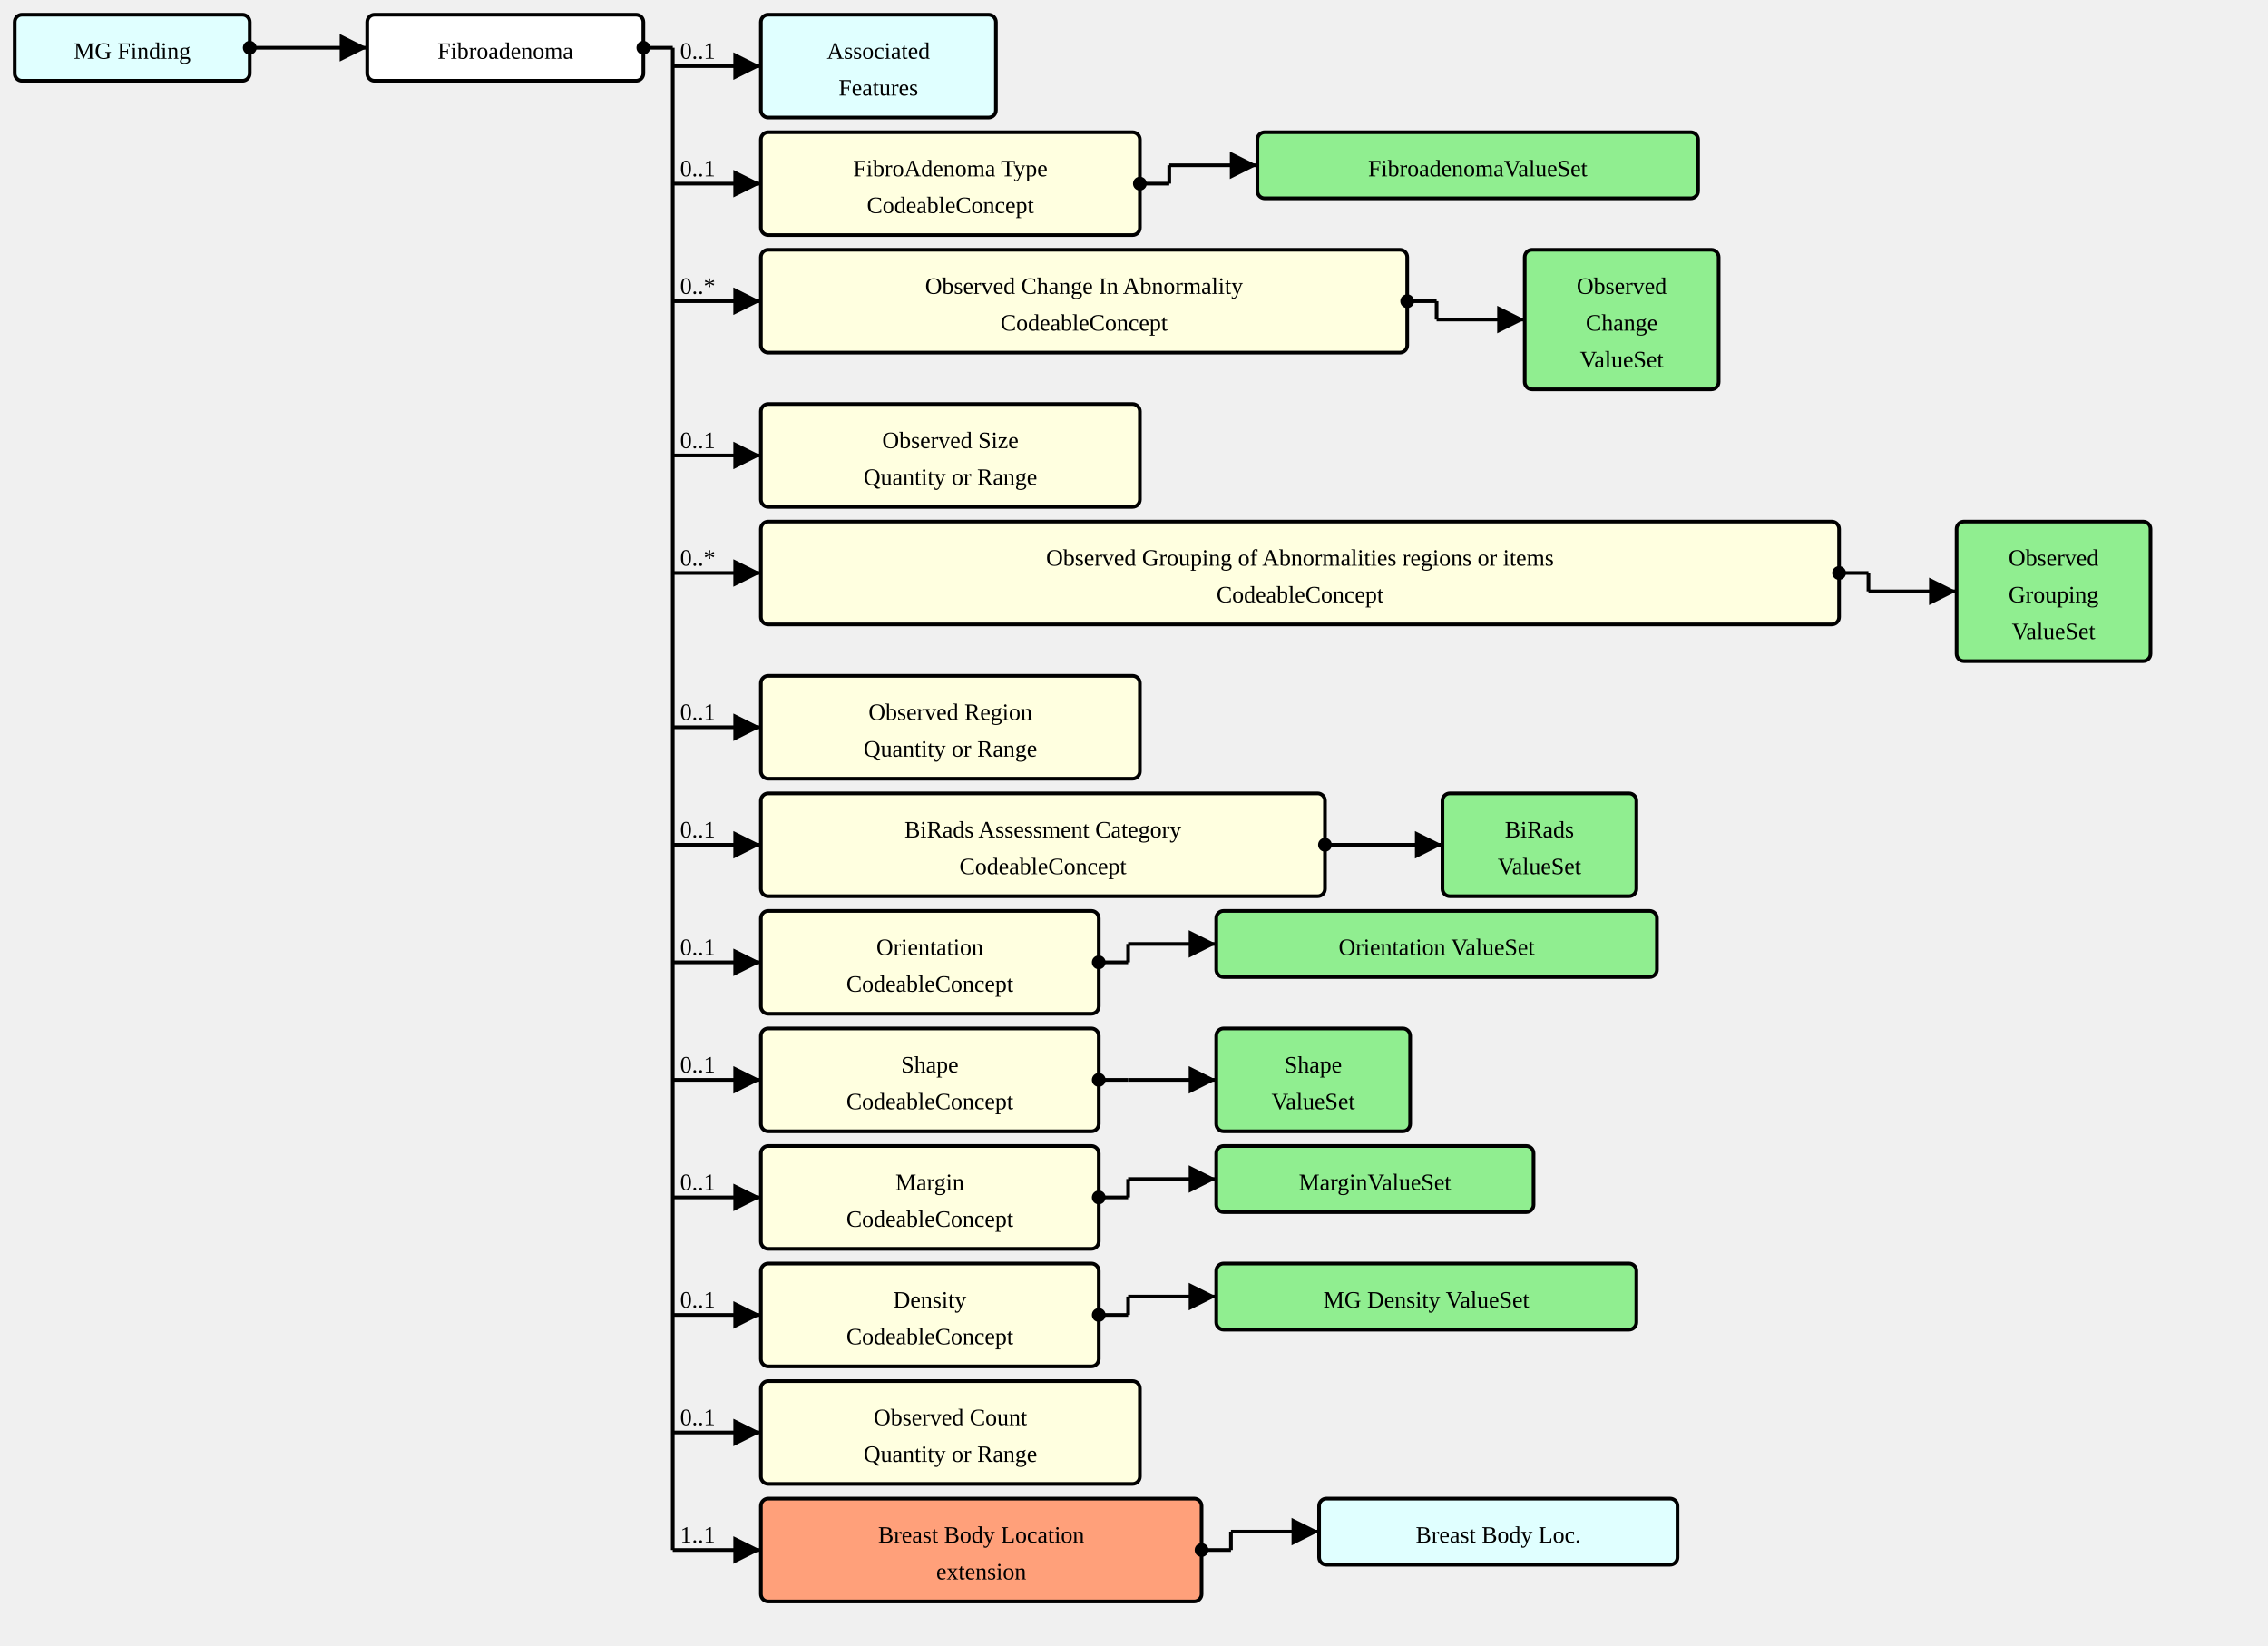
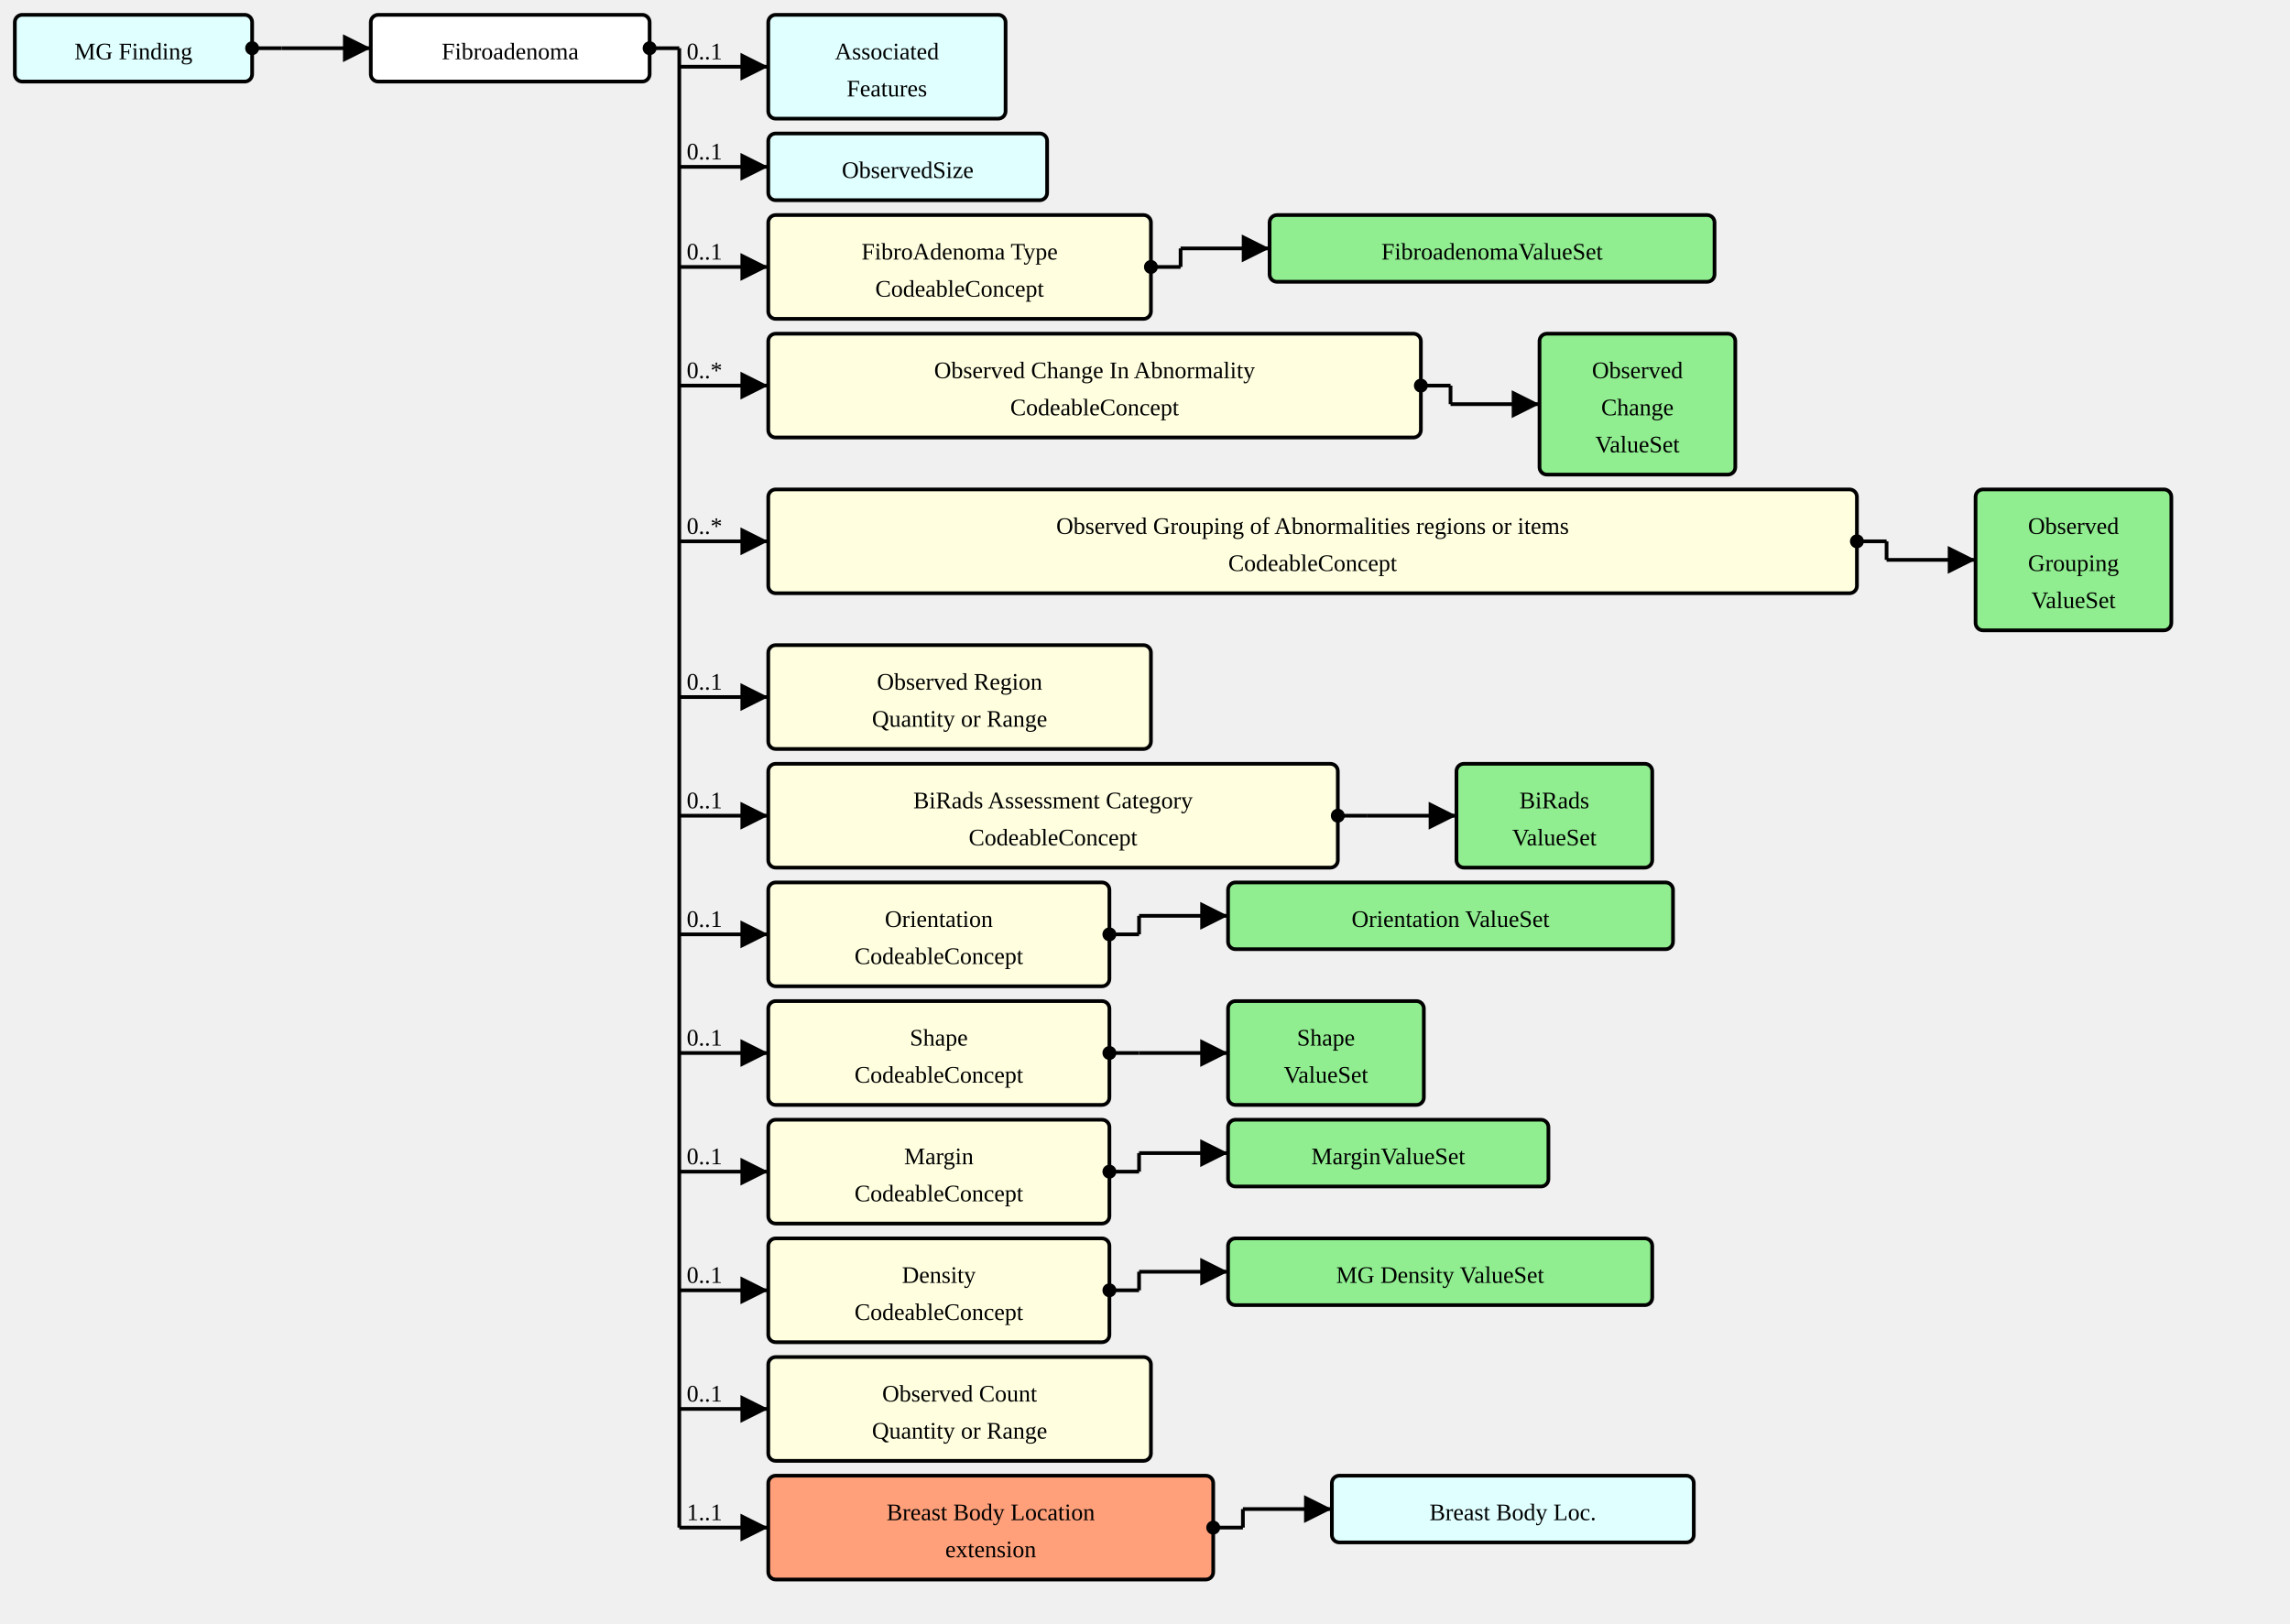
- <svg xmlns="http://www.w3.org/2000/svg" version="1.1" width="1158" height="840">
+ <svg xmlns="http://www.w3.org/2000/svg" version="1.1" width="1158" height="821.25">
  <defs>
    <marker id="arrowStart" markerWidth="3.75" markerHeight="3.75" markerUnits="px" refX="1.875" refY="1.875">
      <circle fill="Black" stroke-width="0" cx="1.875" cy="1.875" r="1.875" />
    </marker>
    <marker id="arrowEnd" markerWidth="7.5" markerHeight="7.5" markerUnits="px" refX="7.5" refY="3.75">
      <polygon fill="Black" stroke-width="0" points="0 0 7.5 3.75 0 7.5" />
    </marker>
  </defs>
  <g>
    <g transform="translate(7.5 7.5)">
      <rect fill="LightCyan" stroke="Black" stroke-width="1.875" x="0" y="0" width="120" height="33.75" rx="3.75" ry="3.75" />
      <a href="./StructureDefinition-MGFinding.html" target="_top">
        <text x="60" y="22.5" text-anchor="middle">MG Finding</text>
      </a>
    </g>
    <line stroke="Black" stroke-width="1.875" marker-end="url(#arrowEnd)" x1="142.5" y1="24.375" x2="187.5" y2="24.375" />
    <text x="146.25" y="20.625" text-anchor="left" />
    <line stroke="Black" stroke-width="1.875" marker-start="url(#arrowStart)" x1="127.5" y1="24.375" x2="142.5" y2="24.375" />
    <line stroke="Black" stroke-width="1.875" x1="142.5" y1="24.375" x2="142.5" y2="24.375" />
  </g>
  <g>
    <g transform="translate(187.5 7.5)">
      <rect fill="White" stroke="Black" stroke-width="1.875" x="0" y="0" width="141" height="33.75" rx="3.75" ry="3.75" />
      <text x="70.5" y="22.5" text-anchor="middle">Fibroadenoma</text>
    </g>
    <line stroke="Black" stroke-width="1.875" marker-end="url(#arrowEnd)" x1="343.5" y1="33.75" x2="388.5" y2="33.75" />
    <text x="347.25" y="30" text-anchor="left">0..1</text>
-     <line stroke="Black" stroke-width="1.875" marker-end="url(#arrowEnd)" x1="343.5" y1="93.75" x2="388.5" y2="93.75" />
-     <text x="347.25" y="90" text-anchor="left">0..1</text>
-     <line stroke="Black" stroke-width="1.875" marker-end="url(#arrowEnd)" x1="343.5" y1="153.75" x2="388.5" y2="153.75" />
-     <text x="347.25" y="150" text-anchor="left">0..*</text>
-     <line stroke="Black" stroke-width="1.875" marker-end="url(#arrowEnd)" x1="343.5" y1="232.5" x2="388.5" y2="232.5" />
-     <text x="347.25" y="228.75" text-anchor="left">0..1</text>
-     <line stroke="Black" stroke-width="1.875" marker-end="url(#arrowEnd)" x1="343.5" y1="292.5" x2="388.5" y2="292.5" />
-     <text x="347.25" y="288.75" text-anchor="left">0..*</text>
-     <line stroke="Black" stroke-width="1.875" marker-end="url(#arrowEnd)" x1="343.5" y1="371.25" x2="388.5" y2="371.25" />
-     <text x="347.25" y="367.5" text-anchor="left">0..1</text>
-     <line stroke="Black" stroke-width="1.875" marker-end="url(#arrowEnd)" x1="343.5" y1="431.25" x2="388.5" y2="431.25" />
-     <text x="347.25" y="427.5" text-anchor="left">0..1</text>
-     <line stroke="Black" stroke-width="1.875" marker-end="url(#arrowEnd)" x1="343.5" y1="491.25" x2="388.5" y2="491.25" />
-     <text x="347.25" y="487.5" text-anchor="left">0..1</text>
-     <line stroke="Black" stroke-width="1.875" marker-end="url(#arrowEnd)" x1="343.5" y1="551.25" x2="388.5" y2="551.25" />
-     <text x="347.25" y="547.5" text-anchor="left">0..1</text>
-     <line stroke="Black" stroke-width="1.875" marker-end="url(#arrowEnd)" x1="343.5" y1="611.25" x2="388.5" y2="611.25" />
-     <text x="347.25" y="607.5" text-anchor="left">0..1</text>
-     <line stroke="Black" stroke-width="1.875" marker-end="url(#arrowEnd)" x1="343.5" y1="671.25" x2="388.5" y2="671.25" />
-     <text x="347.25" y="667.5" text-anchor="left">0..1</text>
-     <line stroke="Black" stroke-width="1.875" marker-end="url(#arrowEnd)" x1="343.5" y1="731.25" x2="388.5" y2="731.25" />
-     <text x="347.25" y="727.5" text-anchor="left">0..1</text>
-     <line stroke="Black" stroke-width="1.875" marker-end="url(#arrowEnd)" x1="343.5" y1="791.25" x2="388.5" y2="791.25" />
-     <text x="347.25" y="787.5" text-anchor="left">1..1</text>
+     <line stroke="Black" stroke-width="1.875" marker-end="url(#arrowEnd)" x1="343.5" y1="84.375" x2="388.5" y2="84.375" />
+     <text x="347.25" y="80.625" text-anchor="left">0..1</text>
+     <line stroke="Black" stroke-width="1.875" marker-end="url(#arrowEnd)" x1="343.5" y1="135" x2="388.5" y2="135" />
+     <text x="347.25" y="131.25" text-anchor="left">0..1</text>
+     <line stroke="Black" stroke-width="1.875" marker-end="url(#arrowEnd)" x1="343.5" y1="195" x2="388.5" y2="195" />
+     <text x="347.25" y="191.25" text-anchor="left">0..*</text>
+     <line stroke="Black" stroke-width="1.875" marker-end="url(#arrowEnd)" x1="343.5" y1="273.75" x2="388.5" y2="273.75" />
+     <text x="347.25" y="270" text-anchor="left">0..*</text>
+     <line stroke="Black" stroke-width="1.875" marker-end="url(#arrowEnd)" x1="343.5" y1="352.5" x2="388.5" y2="352.5" />
+     <text x="347.25" y="348.75" text-anchor="left">0..1</text>
+     <line stroke="Black" stroke-width="1.875" marker-end="url(#arrowEnd)" x1="343.5" y1="412.5" x2="388.5" y2="412.5" />
+     <text x="347.25" y="408.75" text-anchor="left">0..1</text>
+     <line stroke="Black" stroke-width="1.875" marker-end="url(#arrowEnd)" x1="343.5" y1="472.5" x2="388.5" y2="472.5" />
+     <text x="347.25" y="468.75" text-anchor="left">0..1</text>
+     <line stroke="Black" stroke-width="1.875" marker-end="url(#arrowEnd)" x1="343.5" y1="532.5" x2="388.5" y2="532.5" />
+     <text x="347.25" y="528.75" text-anchor="left">0..1</text>
+     <line stroke="Black" stroke-width="1.875" marker-end="url(#arrowEnd)" x1="343.5" y1="592.5" x2="388.5" y2="592.5" />
+     <text x="347.25" y="588.75" text-anchor="left">0..1</text>
+     <line stroke="Black" stroke-width="1.875" marker-end="url(#arrowEnd)" x1="343.5" y1="652.5" x2="388.5" y2="652.5" />
+     <text x="347.25" y="648.75" text-anchor="left">0..1</text>
+     <line stroke="Black" stroke-width="1.875" marker-end="url(#arrowEnd)" x1="343.5" y1="712.5" x2="388.5" y2="712.5" />
+     <text x="347.25" y="708.75" text-anchor="left">0..1</text>
+     <line stroke="Black" stroke-width="1.875" marker-end="url(#arrowEnd)" x1="343.5" y1="772.5" x2="388.5" y2="772.5" />
+     <text x="347.25" y="768.75" text-anchor="left">1..1</text>
    <line stroke="Black" stroke-width="1.875" marker-start="url(#arrowStart)" x1="328.5" y1="24.375" x2="343.5" y2="24.375" />
-     <line stroke="Black" stroke-width="1.875" x1="343.5" y1="24.375" x2="343.5" y2="791.25" />
+     <line stroke="Black" stroke-width="1.875" x1="343.5" y1="24.375" x2="343.5" y2="772.5" />
  </g>
  <g>
    <g transform="translate(388.5 7.5)">
      <rect fill="LightCyan" stroke="Black" stroke-width="1.875" x="0" y="0" width="120" height="52.5" rx="3.75" ry="3.75" />
      <a href="./StructureDefinition-AssociatedFeatures.html" target="_top">
        <text x="60" y="22.5" text-anchor="middle">Associated</text>
      </a>
      <a href="./StructureDefinition-AssociatedFeatures.html" target="_top">
        <text x="60" y="41.25" text-anchor="middle">Features</text>
      </a>
    </g>
  </g>
  <g>
    <g transform="translate(388.5 67.5)">
+       <rect fill="LightCyan" stroke="Black" stroke-width="1.875" x="0" y="0" width="141" height="33.75" rx="3.75" ry="3.75" />
+       <a href="./StructureDefinition-ObservedSize.html" target="_top">
+         <text x="70.5" y="22.5" text-anchor="middle">ObservedSize</text>
+       </a>
+     </g>
+   </g>
+   <g>
+     <g transform="translate(388.5 108.75)">
      <a href="StructureDefinition-AbnormalityFibroadenoma-definitions.html#Observation.component:fibroAdenomaType" target="_top">
        <rect fill="LightYellow" stroke="Black" stroke-width="1.875" x="0" y="0" width="193.5" height="52.5" rx="3.75" ry="3.75" />
      </a>
      <a href="StructureDefinition-AbnormalityFibroadenoma-definitions.html#Observation.component:fibroAdenomaType" target="_top">
        <text x="96.75" y="22.5" text-anchor="middle">FibroAdenoma Type</text>
      </a>
      <a href="StructureDefinition-AbnormalityFibroadenoma-definitions.html#Observation.component:fibroAdenomaType" target="_top">
        <text x="96.75" y="41.25" text-anchor="middle">CodeableConcept</text>
      </a>
    </g>
-     <line stroke="Black" stroke-width="1.875" marker-end="url(#arrowEnd)" x1="597" y1="84.375" x2="642" y2="84.375" />
-     <line stroke="Black" stroke-width="1.875" marker-start="url(#arrowStart)" x1="582" y1="93.75" x2="597" y2="93.75" />
-     <line stroke="Black" stroke-width="1.875" x1="597" y1="84.375" x2="597" y2="93.75" />
-   </g>
-   <g>
-     <g transform="translate(642 67.5)">
+     <line stroke="Black" stroke-width="1.875" marker-end="url(#arrowEnd)" x1="597" y1="125.625" x2="642" y2="125.625" />
+     <line stroke="Black" stroke-width="1.875" marker-start="url(#arrowStart)" x1="582" y1="135" x2="597" y2="135" />
+     <line stroke="Black" stroke-width="1.875" x1="597" y1="125.625" x2="597" y2="135" />
+   </g>
+   <g>
+     <g transform="translate(642 108.75)">
      <rect fill="LightGreen" stroke="Black" stroke-width="1.875" x="0" y="0" width="225" height="33.75" rx="3.75" ry="3.75" />
      <a href="./ValueSet-FibroadenomaVS.html" target="_top">
        <text x="112.5" y="22.5" text-anchor="middle">FibroadenomaValueSet</text>
      </a>
    </g>
  </g>
  <g>
-     <g transform="translate(388.5 127.5)">
+     <g transform="translate(388.5 168.75)">
      <a href="StructureDefinition-AbnormalityFibroadenoma-definitions.html#Observation.component:observedChanges" target="_top">
        <rect fill="LightYellow" stroke="Black" stroke-width="1.875" x="0" y="0" width="330" height="52.5" rx="3.75" ry="3.75" />
      </a>
      <a href="StructureDefinition-AbnormalityFibroadenoma-definitions.html#Observation.component:observedChanges" target="_top">
        <text x="165" y="22.5" text-anchor="middle">Observed Change In Abnormality</text>
      </a>
      <a href="StructureDefinition-AbnormalityFibroadenoma-definitions.html#Observation.component:observedChanges" target="_top">
        <text x="165" y="41.25" text-anchor="middle">CodeableConcept</text>
      </a>
    </g>
-     <line stroke="Black" stroke-width="1.875" marker-end="url(#arrowEnd)" x1="733.5" y1="163.125" x2="778.5" y2="163.125" />
-     <line stroke="Black" stroke-width="1.875" marker-start="url(#arrowStart)" x1="718.5" y1="153.75" x2="733.5" y2="153.75" />
-     <line stroke="Black" stroke-width="1.875" x1="733.5" y1="153.75" x2="733.5" y2="163.125" />
-   </g>
-   <g>
-     <g transform="translate(778.5 127.5)">
+     <line stroke="Black" stroke-width="1.875" marker-end="url(#arrowEnd)" x1="733.5" y1="204.375" x2="778.5" y2="204.375" />
+     <line stroke="Black" stroke-width="1.875" marker-start="url(#arrowStart)" x1="718.5" y1="195" x2="733.5" y2="195" />
+     <line stroke="Black" stroke-width="1.875" x1="733.5" y1="195" x2="733.5" y2="204.375" />
+   </g>
+   <g>
+     <g transform="translate(778.5 168.75)">
      <rect fill="LightGreen" stroke="Black" stroke-width="1.875" x="0" y="0" width="99" height="71.25" rx="3.75" ry="3.75" />
      <a href="./ValueSet-ObservedChangesVS.html" target="_top">
        <text x="49.5" y="22.5" text-anchor="middle">Observed</text>
      </a>
      <a href="./ValueSet-ObservedChangesVS.html" target="_top">
        <text x="49.5" y="41.25" text-anchor="middle">Change</text>
      </a>
      <a href="./ValueSet-ObservedChangesVS.html" target="_top">
        <text x="49.5" y="60" text-anchor="middle">ValueSet</text>
      </a>
    </g>
  </g>
  <g>
-     <g transform="translate(388.5 206.25)">
-       <a href="StructureDefinition-AbnormalityFibroadenoma-definitions.html#Observation.component:observedSize" target="_top">
-         <rect fill="LightYellow" stroke="Black" stroke-width="1.875" x="0" y="0" width="193.5" height="52.5" rx="3.75" ry="3.75" />
-       </a>
-       <a href="StructureDefinition-AbnormalityFibroadenoma-definitions.html#Observation.component:observedSize" target="_top">
-         <text x="96.75" y="22.5" text-anchor="middle">Observed Size</text>
-       </a>
-       <a href="StructureDefinition-AbnormalityFibroadenoma-definitions.html#Observation.component:observedSize" target="_top">
-         <text x="96.75" y="41.25" text-anchor="middle">Quantity or Range</text>
-       </a>
-     </g>
-   </g>
-   <g>
-     <g transform="translate(388.5 266.25)">
+     <g transform="translate(388.5 247.5)">
      <a href="StructureDefinition-AbnormalityFibroadenoma-definitions.html#Observation.component:observedGrouping" target="_top">
        <rect fill="LightYellow" stroke="Black" stroke-width="1.875" x="0" y="0" width="550.5" height="52.5" rx="3.75" ry="3.75" />
      </a>
      <a href="StructureDefinition-AbnormalityFibroadenoma-definitions.html#Observation.component:observedGrouping" target="_top">
        <text x="275.25" y="22.5" text-anchor="middle">Observed Grouping of Abnormalities regions or items</text>
      </a>
      <a href="StructureDefinition-AbnormalityFibroadenoma-definitions.html#Observation.component:observedGrouping" target="_top">
        <text x="275.25" y="41.25" text-anchor="middle">CodeableConcept</text>
      </a>
    </g>
-     <line stroke="Black" stroke-width="1.875" marker-end="url(#arrowEnd)" x1="954" y1="301.875" x2="999" y2="301.875" />
-     <line stroke="Black" stroke-width="1.875" marker-start="url(#arrowStart)" x1="939" y1="292.5" x2="954" y2="292.5" />
-     <line stroke="Black" stroke-width="1.875" x1="954" y1="292.5" x2="954" y2="301.875" />
-   </g>
-   <g>
-     <g transform="translate(999 266.25)">
+     <line stroke="Black" stroke-width="1.875" marker-end="url(#arrowEnd)" x1="954" y1="283.125" x2="999" y2="283.125" />
+     <line stroke="Black" stroke-width="1.875" marker-start="url(#arrowStart)" x1="939" y1="273.75" x2="954" y2="273.75" />
+     <line stroke="Black" stroke-width="1.875" x1="954" y1="273.75" x2="954" y2="283.125" />
+   </g>
+   <g>
+     <g transform="translate(999 247.5)">
      <rect fill="LightGreen" stroke="Black" stroke-width="1.875" x="0" y="0" width="99" height="71.25" rx="3.75" ry="3.75" />
      <a href="./ValueSet-ObservedGroupingVS.html" target="_top">
        <text x="49.5" y="22.5" text-anchor="middle">Observed</text>
      </a>
      <a href="./ValueSet-ObservedGroupingVS.html" target="_top">
        <text x="49.5" y="41.25" text-anchor="middle">Grouping</text>
      </a>
      <a href="./ValueSet-ObservedGroupingVS.html" target="_top">
        <text x="49.5" y="60" text-anchor="middle">ValueSet</text>
      </a>
    </g>
  </g>
  <g>
-     <g transform="translate(388.5 345)">
+     <g transform="translate(388.5 326.25)">
      <a href="StructureDefinition-AbnormalityFibroadenoma-definitions.html#Observation.component:observedRegion" target="_top">
        <rect fill="LightYellow" stroke="Black" stroke-width="1.875" x="0" y="0" width="193.5" height="52.5" rx="3.75" ry="3.75" />
      </a>
      <a href="StructureDefinition-AbnormalityFibroadenoma-definitions.html#Observation.component:observedRegion" target="_top">
        <text x="96.75" y="22.5" text-anchor="middle">Observed Region</text>
      </a>
      <a href="StructureDefinition-AbnormalityFibroadenoma-definitions.html#Observation.component:observedRegion" target="_top">
        <text x="96.75" y="41.25" text-anchor="middle">Quantity or Range</text>
      </a>
    </g>
  </g>
  <g>
-     <g transform="translate(388.5 405)">
+     <g transform="translate(388.5 386.25)">
      <a href="StructureDefinition-AbnormalityFibroadenoma-definitions.html#Observation.component:biRadsAssessmentCategory" target="_top">
        <rect fill="LightYellow" stroke="Black" stroke-width="1.875" x="0" y="0" width="288" height="52.5" rx="3.75" ry="3.75" />
      </a>
      <a href="StructureDefinition-AbnormalityFibroadenoma-definitions.html#Observation.component:biRadsAssessmentCategory" target="_top">
        <text x="144" y="22.5" text-anchor="middle">BiRads Assessment Category</text>
      </a>
      <a href="StructureDefinition-AbnormalityFibroadenoma-definitions.html#Observation.component:biRadsAssessmentCategory" target="_top">
        <text x="144" y="41.25" text-anchor="middle">CodeableConcept</text>
      </a>
    </g>
-     <line stroke="Black" stroke-width="1.875" marker-end="url(#arrowEnd)" x1="691.5" y1="431.25" x2="736.5" y2="431.25" />
-     <line stroke="Black" stroke-width="1.875" marker-start="url(#arrowStart)" x1="676.5" y1="431.25" x2="691.5" y2="431.25" />
-     <line stroke="Black" stroke-width="1.875" x1="691.5" y1="431.25" x2="691.5" y2="431.25" />
-   </g>
-   <g>
-     <g transform="translate(736.5 405)">
+     <line stroke="Black" stroke-width="1.875" marker-end="url(#arrowEnd)" x1="691.5" y1="412.5" x2="736.5" y2="412.5" />
+     <line stroke="Black" stroke-width="1.875" marker-start="url(#arrowStart)" x1="676.5" y1="412.5" x2="691.5" y2="412.5" />
+     <line stroke="Black" stroke-width="1.875" x1="691.5" y1="412.5" x2="691.5" y2="412.5" />
+   </g>
+   <g>
+     <g transform="translate(736.5 386.25)">
      <rect fill="LightGreen" stroke="Black" stroke-width="1.875" x="0" y="0" width="99" height="52.5" rx="3.75" ry="3.75" />
      <a href="./ValueSet-BiRadsAssessmentCategoriesVS.html" target="_top">
        <text x="49.5" y="22.5" text-anchor="middle">BiRads</text>
      </a>
      <a href="./ValueSet-BiRadsAssessmentCategoriesVS.html" target="_top">
        <text x="49.5" y="41.25" text-anchor="middle">ValueSet</text>
      </a>
    </g>
  </g>
  <g>
-     <g transform="translate(388.5 465)">
+     <g transform="translate(388.5 446.25)">
      <a href="StructureDefinition-AbnormalityFibroadenoma-definitions.html#Observation.component:orientation" target="_top">
        <rect fill="LightYellow" stroke="Black" stroke-width="1.875" x="0" y="0" width="172.5" height="52.5" rx="3.75" ry="3.75" />
      </a>
      <a href="StructureDefinition-AbnormalityFibroadenoma-definitions.html#Observation.component:orientation" target="_top">
        <text x="86.25" y="22.5" text-anchor="middle">Orientation</text>
      </a>
      <a href="StructureDefinition-AbnormalityFibroadenoma-definitions.html#Observation.component:orientation" target="_top">
        <text x="86.25" y="41.25" text-anchor="middle">CodeableConcept</text>
      </a>
    </g>
-     <line stroke="Black" stroke-width="1.875" marker-end="url(#arrowEnd)" x1="576" y1="481.875" x2="621" y2="481.875" />
-     <line stroke="Black" stroke-width="1.875" marker-start="url(#arrowStart)" x1="561" y1="491.25" x2="576" y2="491.25" />
-     <line stroke="Black" stroke-width="1.875" x1="576" y1="481.875" x2="576" y2="491.25" />
-   </g>
-   <g>
-     <g transform="translate(621 465)">
+     <line stroke="Black" stroke-width="1.875" marker-end="url(#arrowEnd)" x1="576" y1="463.125" x2="621" y2="463.125" />
+     <line stroke="Black" stroke-width="1.875" marker-start="url(#arrowStart)" x1="561" y1="472.5" x2="576" y2="472.5" />
+     <line stroke="Black" stroke-width="1.875" x1="576" y1="463.125" x2="576" y2="472.5" />
+   </g>
+   <g>
+     <g transform="translate(621 446.25)">
      <rect fill="LightGreen" stroke="Black" stroke-width="1.875" x="0" y="0" width="225" height="33.75" rx="3.75" ry="3.75" />
      <a href="./ValueSet-OrientationVS.html" target="_top">
        <text x="112.5" y="22.5" text-anchor="middle">Orientation ValueSet</text>
      </a>
    </g>
  </g>
  <g>
-     <g transform="translate(388.5 525)">
+     <g transform="translate(388.5 506.25)">
      <a href="StructureDefinition-AbnormalityFibroadenoma-definitions.html#Observation.component:shape" target="_top">
        <rect fill="LightYellow" stroke="Black" stroke-width="1.875" x="0" y="0" width="172.5" height="52.5" rx="3.75" ry="3.75" />
      </a>
      <a href="StructureDefinition-AbnormalityFibroadenoma-definitions.html#Observation.component:shape" target="_top">
        <text x="86.25" y="22.5" text-anchor="middle">Shape</text>
      </a>
      <a href="StructureDefinition-AbnormalityFibroadenoma-definitions.html#Observation.component:shape" target="_top">
        <text x="86.25" y="41.25" text-anchor="middle">CodeableConcept</text>
      </a>
    </g>
-     <line stroke="Black" stroke-width="1.875" marker-end="url(#arrowEnd)" x1="576" y1="551.25" x2="621" y2="551.25" />
-     <line stroke="Black" stroke-width="1.875" marker-start="url(#arrowStart)" x1="561" y1="551.25" x2="576" y2="551.25" />
-     <line stroke="Black" stroke-width="1.875" x1="576" y1="551.25" x2="576" y2="551.25" />
-   </g>
-   <g>
-     <g transform="translate(621 525)">
+     <line stroke="Black" stroke-width="1.875" marker-end="url(#arrowEnd)" x1="576" y1="532.5" x2="621" y2="532.5" />
+     <line stroke="Black" stroke-width="1.875" marker-start="url(#arrowStart)" x1="561" y1="532.5" x2="576" y2="532.5" />
+     <line stroke="Black" stroke-width="1.875" x1="576" y1="532.5" x2="576" y2="532.5" />
+   </g>
+   <g>
+     <g transform="translate(621 506.25)">
      <rect fill="LightGreen" stroke="Black" stroke-width="1.875" x="0" y="0" width="99" height="52.5" rx="3.75" ry="3.75" />
      <a href="./ValueSet-ShapeVS.html" target="_top">
        <text x="49.5" y="22.5" text-anchor="middle">Shape</text>
      </a>
      <a href="./ValueSet-ShapeVS.html" target="_top">
        <text x="49.5" y="41.25" text-anchor="middle">ValueSet</text>
      </a>
    </g>
  </g>
  <g>
-     <g transform="translate(388.5 585)">
+     <g transform="translate(388.5 566.25)">
      <a href="StructureDefinition-AbnormalityFibroadenoma-definitions.html#Observation.component:margin" target="_top">
        <rect fill="LightYellow" stroke="Black" stroke-width="1.875" x="0" y="0" width="172.5" height="52.5" rx="3.75" ry="3.75" />
      </a>
      <a href="StructureDefinition-AbnormalityFibroadenoma-definitions.html#Observation.component:margin" target="_top">
        <text x="86.25" y="22.5" text-anchor="middle">Margin</text>
      </a>
      <a href="StructureDefinition-AbnormalityFibroadenoma-definitions.html#Observation.component:margin" target="_top">
        <text x="86.25" y="41.25" text-anchor="middle">CodeableConcept</text>
      </a>
    </g>
-     <line stroke="Black" stroke-width="1.875" marker-end="url(#arrowEnd)" x1="576" y1="601.875" x2="621" y2="601.875" />
-     <line stroke="Black" stroke-width="1.875" marker-start="url(#arrowStart)" x1="561" y1="611.25" x2="576" y2="611.25" />
-     <line stroke="Black" stroke-width="1.875" x1="576" y1="601.875" x2="576" y2="611.25" />
-   </g>
-   <g>
-     <g transform="translate(621 585)">
+     <line stroke="Black" stroke-width="1.875" marker-end="url(#arrowEnd)" x1="576" y1="583.125" x2="621" y2="583.125" />
+     <line stroke="Black" stroke-width="1.875" marker-start="url(#arrowStart)" x1="561" y1="592.5" x2="576" y2="592.5" />
+     <line stroke="Black" stroke-width="1.875" x1="576" y1="583.125" x2="576" y2="592.5" />
+   </g>
+   <g>
+     <g transform="translate(621 566.25)">
      <rect fill="LightGreen" stroke="Black" stroke-width="1.875" x="0" y="0" width="162" height="33.75" rx="3.75" ry="3.75" />
      <a href="./ValueSet-MarginVS.html" target="_top">
        <text x="81" y="22.5" text-anchor="middle">MarginValueSet</text>
      </a>
    </g>
  </g>
  <g>
-     <g transform="translate(388.5 645)">
+     <g transform="translate(388.5 626.25)">
      <a href="StructureDefinition-AbnormalityFibroadenoma-definitions.html#Observation.component:mgDensity" target="_top">
        <rect fill="LightYellow" stroke="Black" stroke-width="1.875" x="0" y="0" width="172.5" height="52.5" rx="3.75" ry="3.75" />
      </a>
      <a href="StructureDefinition-AbnormalityFibroadenoma-definitions.html#Observation.component:mgDensity" target="_top">
        <text x="86.25" y="22.5" text-anchor="middle">Density</text>
      </a>
      <a href="StructureDefinition-AbnormalityFibroadenoma-definitions.html#Observation.component:mgDensity" target="_top">
        <text x="86.25" y="41.25" text-anchor="middle">CodeableConcept</text>
      </a>
    </g>
-     <line stroke="Black" stroke-width="1.875" marker-end="url(#arrowEnd)" x1="576" y1="661.875" x2="621" y2="661.875" />
-     <line stroke="Black" stroke-width="1.875" marker-start="url(#arrowStart)" x1="561" y1="671.25" x2="576" y2="671.25" />
-     <line stroke="Black" stroke-width="1.875" x1="576" y1="661.875" x2="576" y2="671.25" />
-   </g>
-   <g>
-     <g transform="translate(621 645)">
+     <line stroke="Black" stroke-width="1.875" marker-end="url(#arrowEnd)" x1="576" y1="643.125" x2="621" y2="643.125" />
+     <line stroke="Black" stroke-width="1.875" marker-start="url(#arrowStart)" x1="561" y1="652.5" x2="576" y2="652.5" />
+     <line stroke="Black" stroke-width="1.875" x1="576" y1="643.125" x2="576" y2="652.5" />
+   </g>
+   <g>
+     <g transform="translate(621 626.25)">
      <rect fill="LightGreen" stroke="Black" stroke-width="1.875" x="0" y="0" width="214.5" height="33.75" rx="3.75" ry="3.75" />
      <a href="./ValueSet-MGDensityVS.html" target="_top">
        <text x="107.25" y="22.5" text-anchor="middle">MG Density ValueSet</text>
      </a>
    </g>
  </g>
  <g>
-     <g transform="translate(388.5 705)">
+     <g transform="translate(388.5 686.25)">
      <a href="StructureDefinition-AbnormalityFibroadenoma-definitions.html#Observation.component:observedCount" target="_top">
        <rect fill="LightYellow" stroke="Black" stroke-width="1.875" x="0" y="0" width="193.5" height="52.5" rx="3.75" ry="3.75" />
      </a>
      <a href="StructureDefinition-AbnormalityFibroadenoma-definitions.html#Observation.component:observedCount" target="_top">
        <text x="96.75" y="22.5" text-anchor="middle">Observed Count</text>
      </a>
      <a href="StructureDefinition-AbnormalityFibroadenoma-definitions.html#Observation.component:observedCount" target="_top">
        <text x="96.75" y="41.25" text-anchor="middle">Quantity or Range</text>
      </a>
    </g>
  </g>
  <g>
-     <g transform="translate(388.5 765)">
+     <g transform="translate(388.5 746.25)">
      <a href="StructureDefinition-AbnormalityFibroadenoma-definitions.html#Observation.bodySite.extension:breastBodyLocation" target="_top">
        <rect fill="LightSalmon" stroke="Black" stroke-width="1.875" x="0" y="0" width="225" height="52.5" rx="3.75" ry="3.75" />
      </a>
      <a href="StructureDefinition-AbnormalityFibroadenoma-definitions.html#Observation.bodySite.extension:breastBodyLocation" target="_top">
        <text x="112.5" y="22.5" text-anchor="middle">Breast Body Location</text>
      </a>
      <a href="StructureDefinition-AbnormalityFibroadenoma-definitions.html#Observation.bodySite.extension:breastBodyLocation" target="_top">
        <text x="112.5" y="41.25" text-anchor="middle">extension</text>
      </a>
    </g>
-     <line stroke="Black" stroke-width="1.875" marker-end="url(#arrowEnd)" x1="628.5" y1="781.875" x2="673.5" y2="781.875" />
-     <line stroke="Black" stroke-width="1.875" marker-start="url(#arrowStart)" x1="613.5" y1="791.25" x2="628.5" y2="791.25" />
-     <line stroke="Black" stroke-width="1.875" x1="628.5" y1="781.875" x2="628.5" y2="791.25" />
-   </g>
-   <g>
-     <g transform="translate(673.5 765)">
+     <line stroke="Black" stroke-width="1.875" marker-end="url(#arrowEnd)" x1="628.5" y1="763.125" x2="673.5" y2="763.125" />
+     <line stroke="Black" stroke-width="1.875" marker-start="url(#arrowStart)" x1="613.5" y1="772.5" x2="628.5" y2="772.5" />
+     <line stroke="Black" stroke-width="1.875" x1="628.5" y1="763.125" x2="628.5" y2="772.5" />
+   </g>
+   <g>
+     <g transform="translate(673.5 746.25)">
      <rect fill="LightCyan" stroke="Black" stroke-width="1.875" x="0" y="0" width="183" height="33.75" rx="3.75" ry="3.75" />
      <a href="./StructureDefinition-BreastBodyLocationExtension.html" target="_top">
        <text x="91.5" y="22.5" text-anchor="middle">Breast Body Loc.</text>
      </a>
    </g>
  </g>
</svg>
